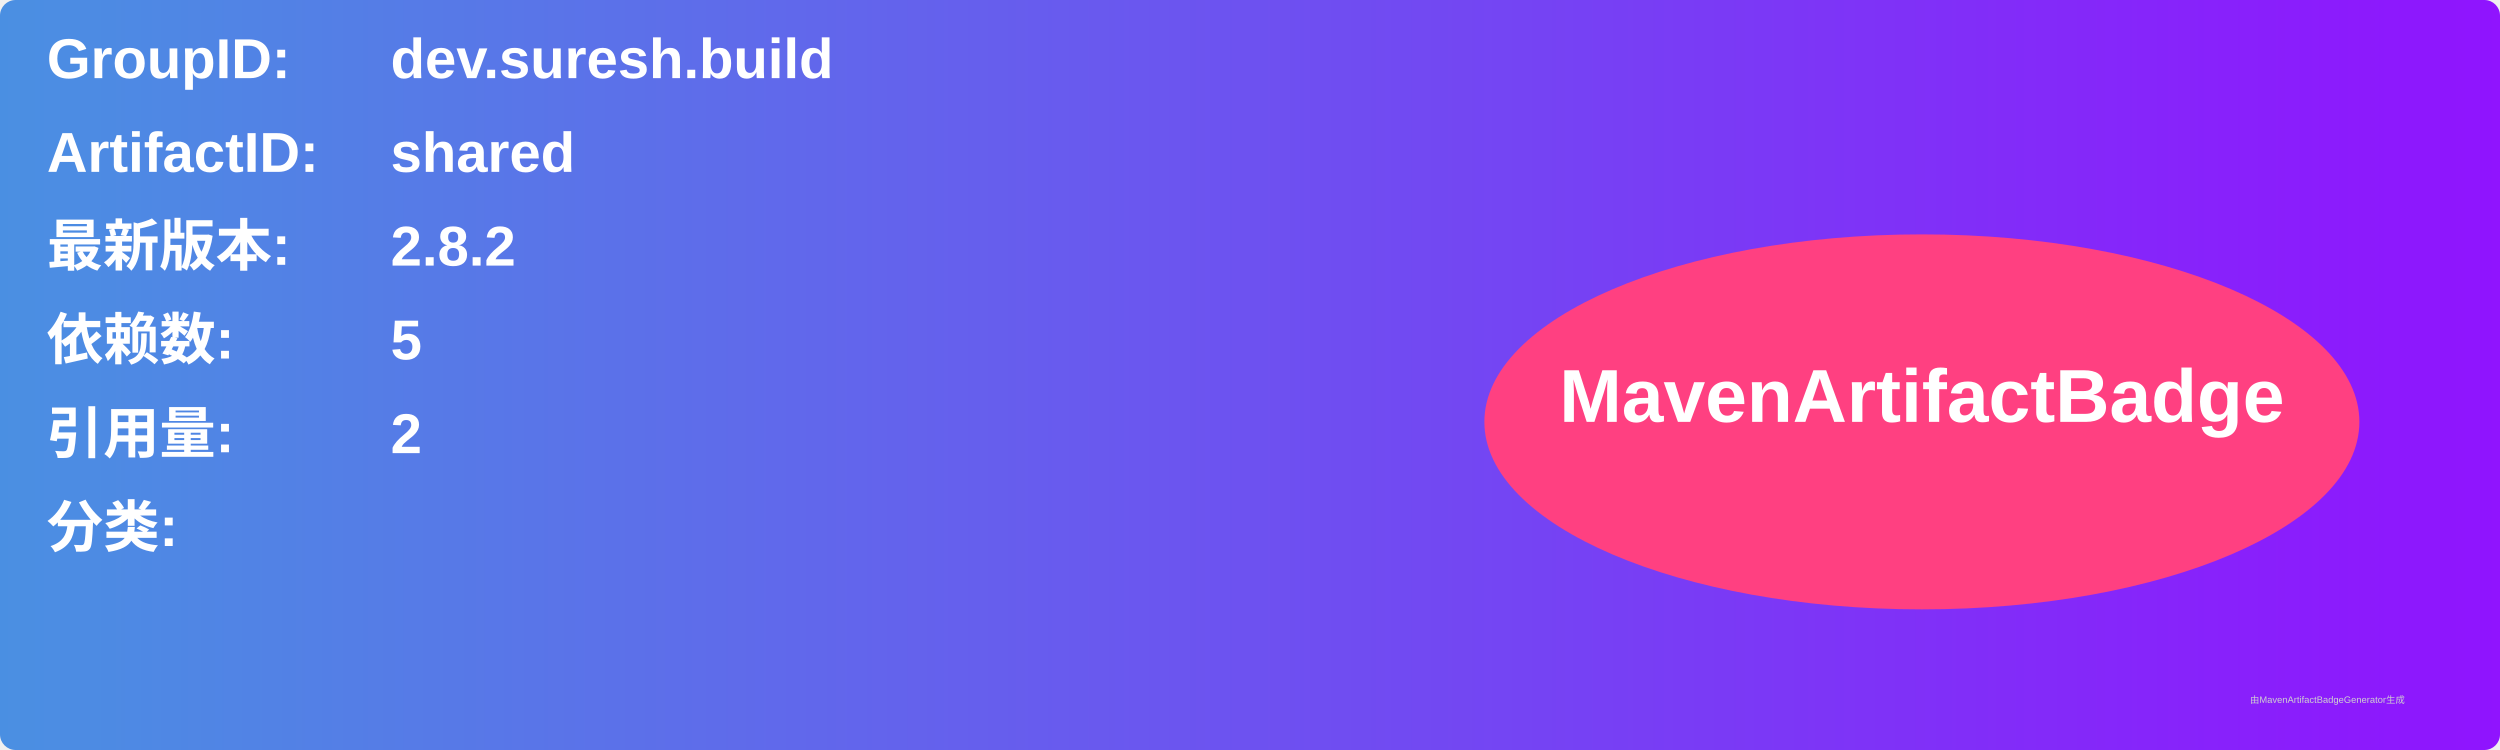
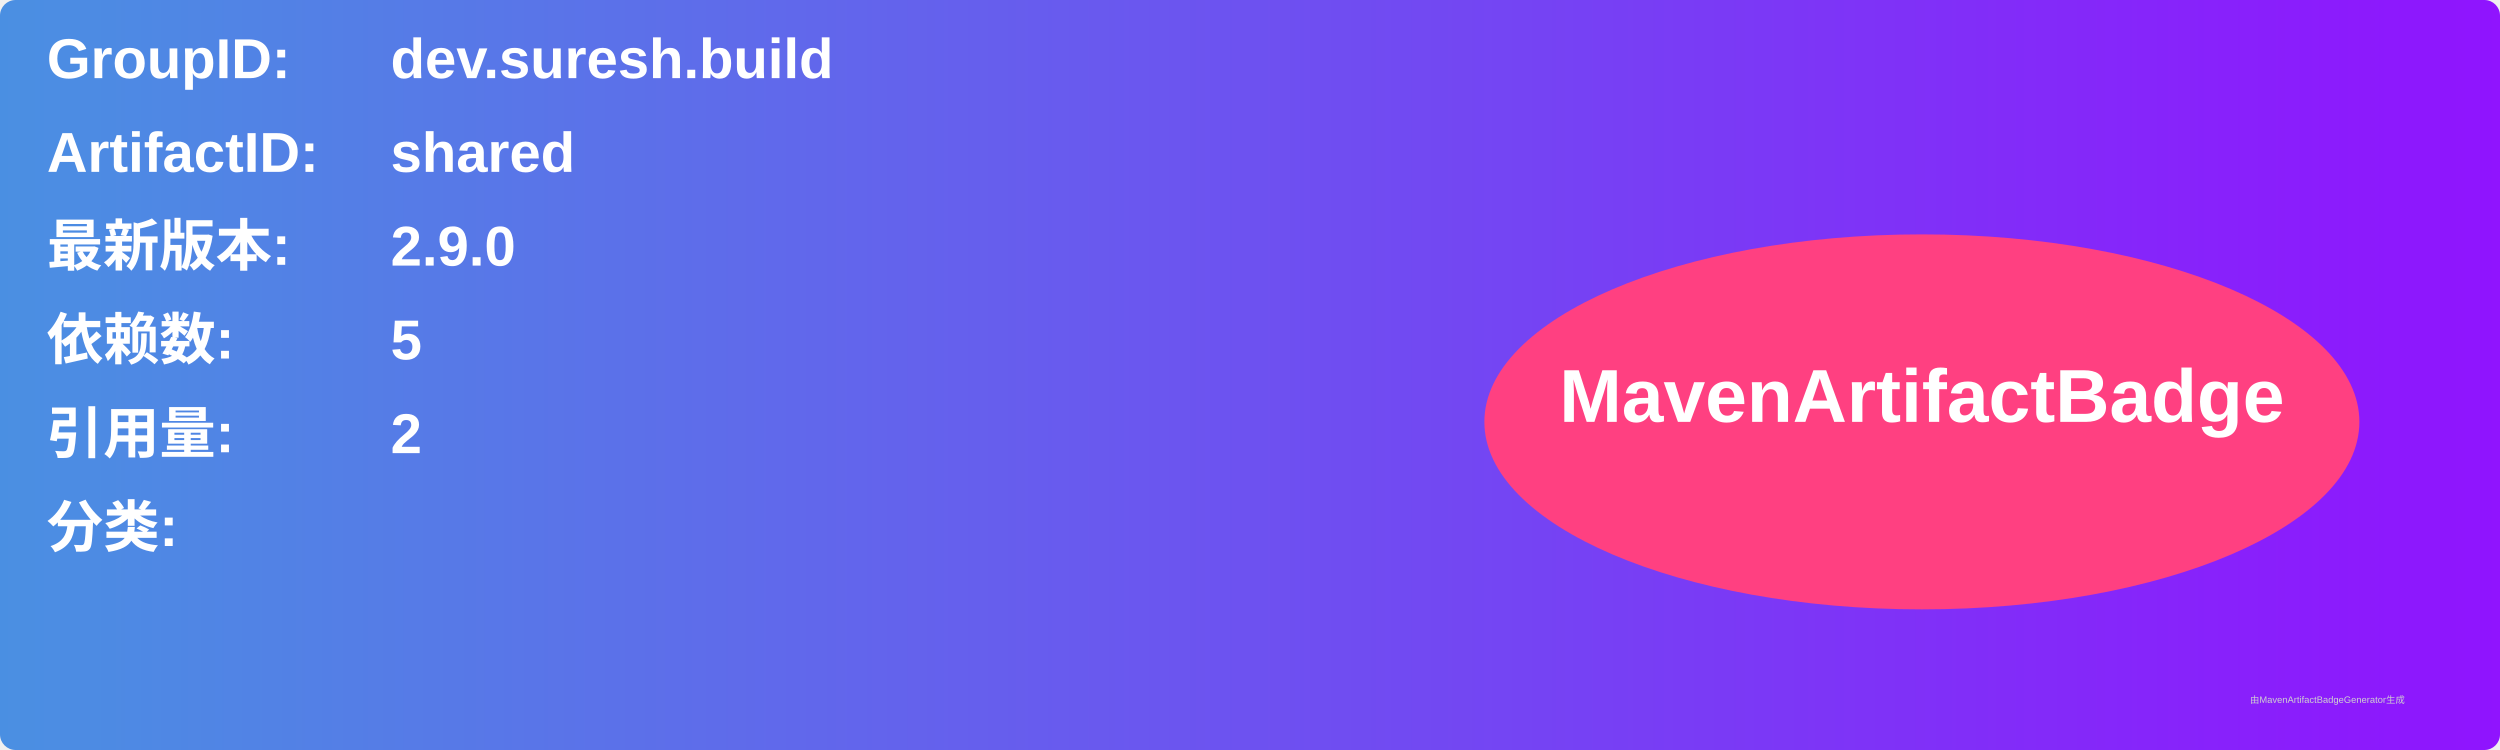
<svg xmlns="http://www.w3.org/2000/svg" width="800" height="240" viewBox="0 0 800 240">
  <linearGradient id="grad" x1="0%" y1="0%" x2="100%" y2="0%">
    <stop offset="0%" stop-color="#4a90e2" />
    <stop offset="100%" stop-color="#9013fe" />
  </linearGradient>
  <rect width="100%" height="100%" rx="5" ry="5" fill="url(#grad)" />
  <g transform="translate(15, 15)">
    <text x="0" y="10" font-family="Arial" font-size="18" fill="white" font-weight="bold" width="260">GroupID:</text>
    <text x="110" y="10" font-family="Arial" font-size="18" fill="white" font-weight="bold" width="460">dev.suresh.build</text>
    <text x="0" y="40" font-family="Arial" font-size="18" fill="white" font-weight="bold" width="260">ArtifactID:</text>
    <text x="110" y="40" font-family="Arial" font-size="18" fill="white" font-weight="bold" width="460">shared</text>
    <text x="0" y="70" font-family="Arial" font-size="18" fill="white" font-weight="bold">最新版本:</text>
    <text x="110" y="70" font-family="Arial" font-size="18" fill="white" font-weight="bold">
-       <tspan font-weight="bold">2.8.2</tspan>
+       <tspan font-weight="bold">2.9.0</tspan>
    </text>
    <text x="0" y="100" font-family="Arial" font-size="18" fill="white" font-weight="bold">依赖数: </text>
    <text x="110" y="100" font-family="Arial" font-size="18" fill="white">
      <tspan font-weight="bold">5</tspan>
    </text>
    <text x="0" y="130" font-family="Arial" font-size="18" fill="white" font-weight="bold">引用量: </text>
    <text x="110" y="130" font-family="Arial" font-size="18" fill="white">
      <tspan font-weight="bold">2</tspan>
    </text>
    <text x="0" y="160" font-family="Arial" font-size="18" fill="white" font-weight="bold">分类:</text>
    <text x="10" y="190" font-family="Arial" font-size="10" fill="white">
      <tspan font-weight="bold" />
    </text>
    <ellipse cx="600" cy="120" rx="140" ry="60" fill="#ff4081" />
    <text x="600" y="120" text-anchor="middle" font-family="Arial" font-size="24" fill="white" font-weight="bold">MavenArtifactBadge</text>
  </g>
  <text x="720" y="225" font-family="Arial" font-size="3" fill="#d0d0d0">由MavenArtifactBadgeGenerator生成</text>
</svg>
